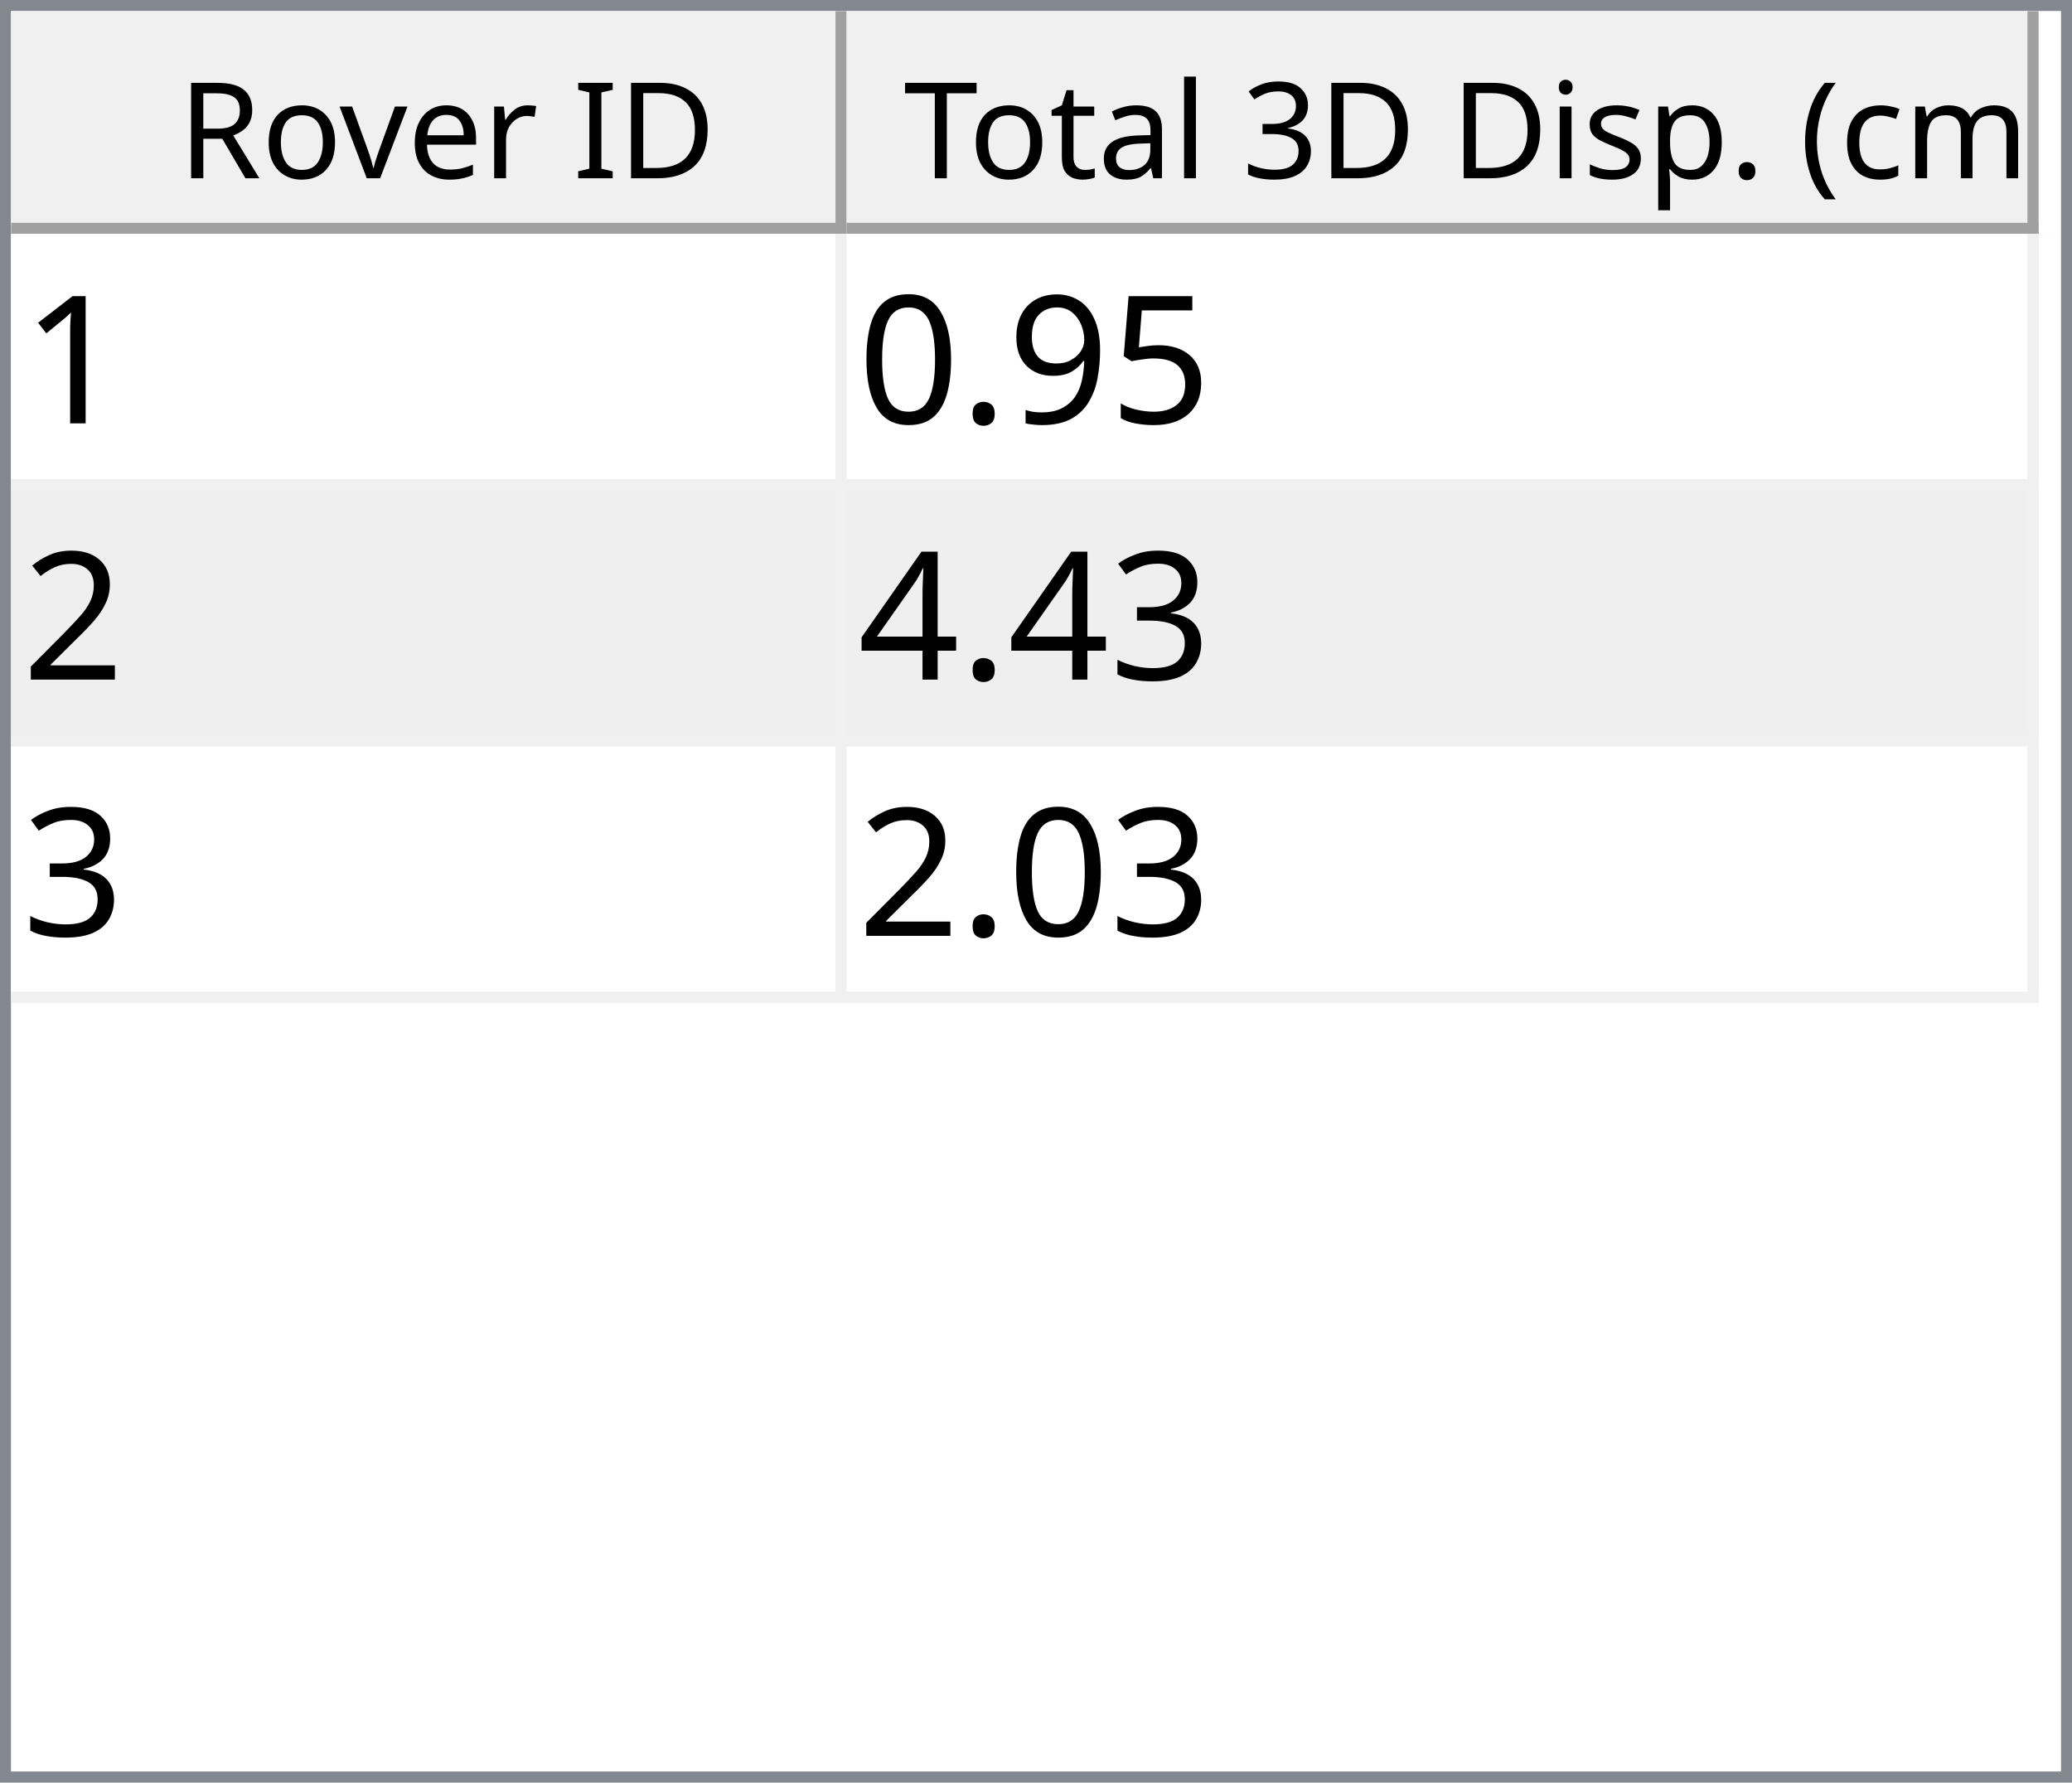
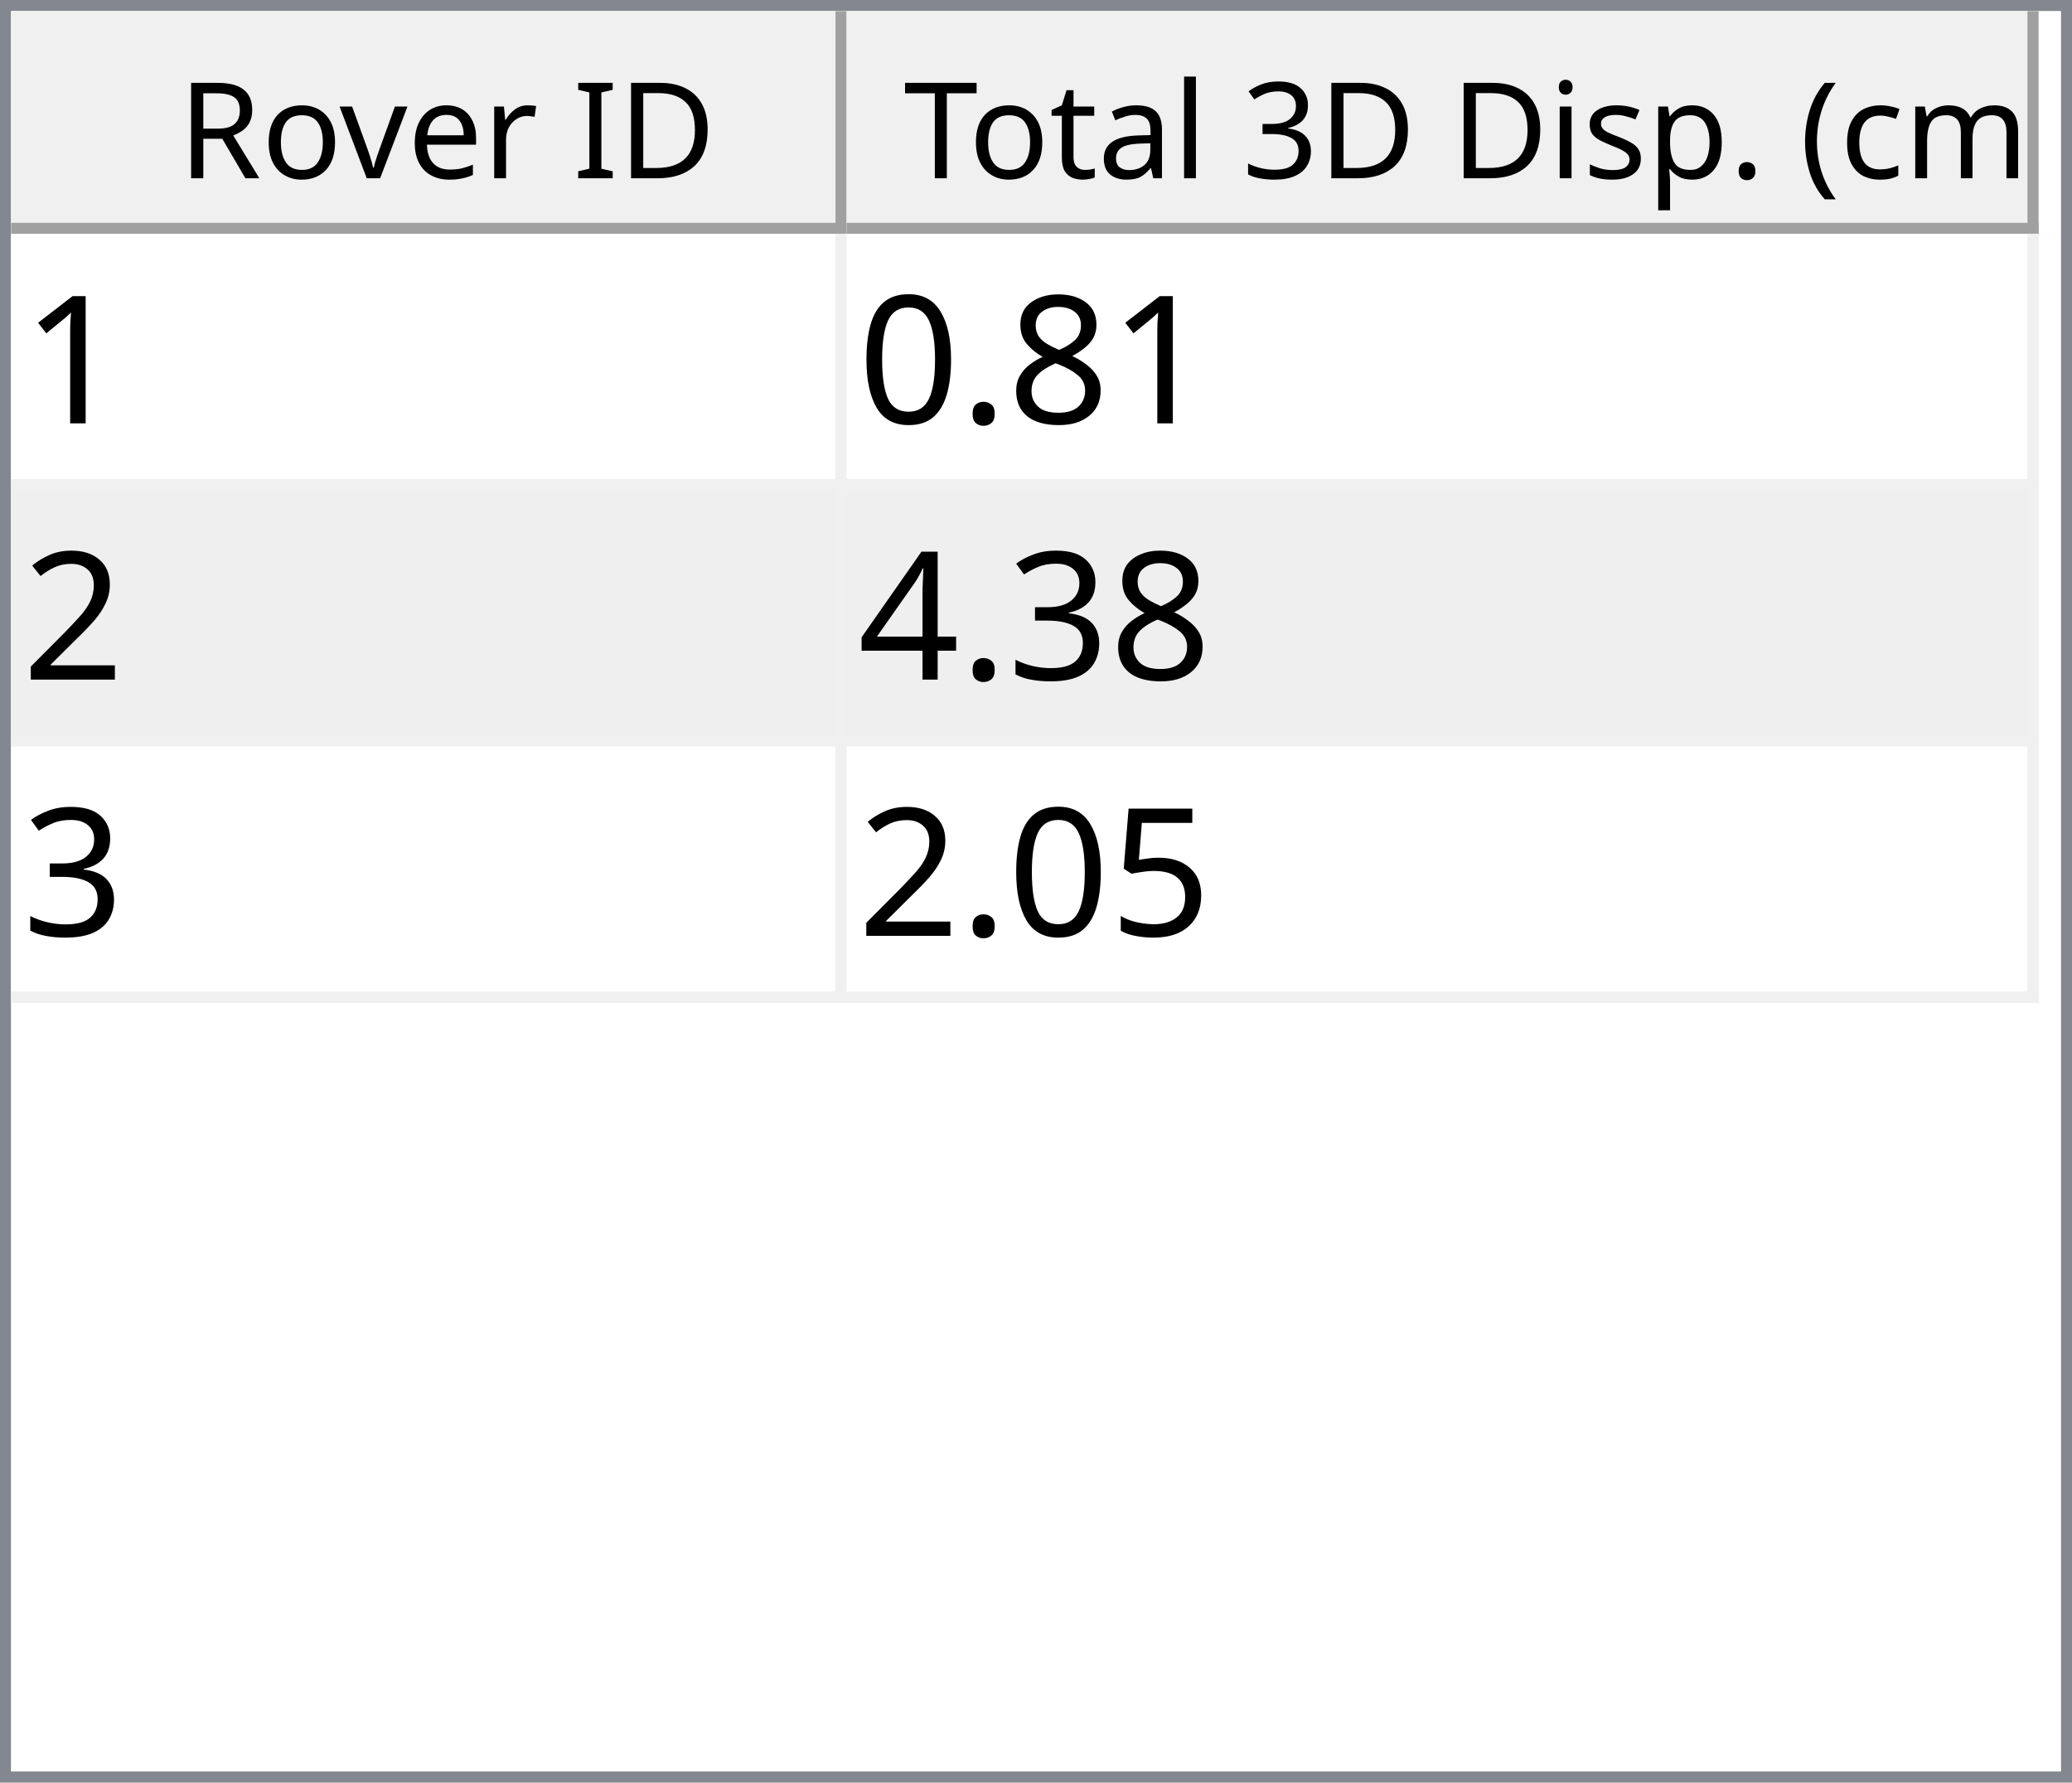
<svg xmlns="http://www.w3.org/2000/svg" style="fill-opacity:1; color-rendering:auto; color-interpolation:auto; text-rendering:auto; stroke:black; stroke-linecap:square; stroke-miterlimit:10; shape-rendering:auto; stroke-opacity:1; fill:black; stroke-dasharray:none; font-weight:normal; stroke-width:1; font-family:'Dialog'; font-style:normal; stroke-linejoin:miter; font-size:12px; stroke-dashoffset:0; image-rendering:auto;" width="186" height="160">
  <defs id="genericDefs" />
  <g>
    <defs id="defs1">
      <clipPath clipPathUnits="userSpaceOnUse" id="clipPath1">
        <path d="M0 0 L186 0 L186 160 L0 160 L0 0 Z" />
      </clipPath>
      <clipPath clipPathUnits="userSpaceOnUse" id="clipPath2">
        <path d="M0 0 L0 160 L186 160 L186 0 Z" />
      </clipPath>
      <clipPath clipPathUnits="userSpaceOnUse" id="clipPath3">
        <path d="M0 0 L0 20 L184 20 L184 0 Z" />
      </clipPath>
      <clipPath clipPathUnits="userSpaceOnUse" id="clipPath4">
        <path d="M0 0 L0 20 L75 20 L75 0 Z" />
      </clipPath>
      <clipPath clipPathUnits="userSpaceOnUse" id="clipPath5">
        <path d="M1 1 L1 19 L74 19 L74 1 Z" />
      </clipPath>
      <clipPath clipPathUnits="userSpaceOnUse" id="clipPath6">
        <path d="M0 0 L0 18 L73 18 L73 0 Z" />
      </clipPath>
      <clipPath clipPathUnits="userSpaceOnUse" id="clipPath7">
        <path d="M-0.5 -0.5 L-0.5 19.5 L74.5 19.5 L74.5 -0.5 Z" />
      </clipPath>
      <clipPath clipPathUnits="userSpaceOnUse" id="clipPath8">
        <path d="M0 0 L0 20 L107 20 L107 0 Z" />
      </clipPath>
      <clipPath clipPathUnits="userSpaceOnUse" id="clipPath9">
        <path d="M1 1 L1 19 L106 19 L106 1 Z" />
      </clipPath>
      <clipPath clipPathUnits="userSpaceOnUse" id="clipPath10">
        <path d="M0 0 L0 18 L105 18 L105 0 Z" />
      </clipPath>
      <clipPath clipPathUnits="userSpaceOnUse" id="clipPath11">
        <path d="M-0.5 -0.5 L-0.5 19.5 L106.5 19.5 L106.5 -0.5 Z" />
      </clipPath>
      <clipPath clipPathUnits="userSpaceOnUse" id="clipPath12">
        <path d="M0 0 L0 138 L184 138 L184 0 Z" />
      </clipPath>
      <clipPath clipPathUnits="userSpaceOnUse" id="clipPath13">
        <path d="M0 0 L0 69 L182 69 L182 0 Z" />
      </clipPath>
      <clipPath clipPathUnits="userSpaceOnUse" id="clipPath14">
        <path d="M-0.5 -0.5 L-0.5 68.5 L181.5 68.5 L181.5 -0.5 Z" />
      </clipPath>
      <clipPath clipPathUnits="userSpaceOnUse" id="clipPath15">
        <path d="M0 0 L0 22 L74 22 L74 0 Z" />
      </clipPath>
      <clipPath clipPathUnits="userSpaceOnUse" id="clipPath16">
        <path d="M0 0 L0 22 L106 22 L106 0 Z" />
      </clipPath>
      <font horiz-adv-x="64.551" id="font1">
        <font-face ascent="107.91" descent="25.098" units-per-em="100" style="font-style:normal; font-family:Segoe UI; font-weight:normal;" />
        <missing-glyph horiz-adv-x="64.551" d="M8.109 0 L8.109 68.266 L56.453 68.266 L56.453 0 L8.109 0 ZM15.328 7.234 L49.219 7.234 L49.219 61.031 L15.328 61.031 L15.328 7.234 Z" />
        <glyph unicode="D" horiz-adv-x="70.117" d="M9.188 0 L9.188 70.016 L28.516 70.016 Q65.531 70.016 65.531 35.891 Q65.531 19.672 55.25 9.836 Q44.969 0 27.734 0 L9.188 0 ZM17.391 62.594 L17.391 7.422 L27.828 7.422 Q41.609 7.422 49.273 14.797 Q56.938 22.172 56.938 35.688 Q56.938 62.594 28.328 62.594 L17.391 62.594 Z" />
        <glyph unicode="I" horiz-adv-x="26.611" d="M17.391 0 L9.188 0 L9.188 70.016 L17.391 70.016 L17.391 0 Z" />
        <glyph unicode=" " horiz-adv-x="27.393" d="" />
        <glyph unicode="r" horiz-adv-x="34.766" d="M34.188 41.891 Q32.078 43.5 28.125 43.5 Q23 43.5 19.555 38.672 Q16.109 33.844 16.109 25.484 L16.109 0 L8.109 0 L8.109 50 L16.109 50 L16.109 39.703 L16.312 39.703 Q18.016 44.969 21.531 47.922 Q25.047 50.875 29.391 50.875 Q32.516 50.875 34.188 50.203 L34.188 41.891 Z" />
        <glyph unicode="e" horiz-adv-x="52.295" d="M48.297 23 L12.984 23 Q13.188 14.656 17.484 10.109 Q21.781 5.562 29.297 5.562 Q37.75 5.562 44.828 11.141 L44.828 3.609 Q38.234 -1.172 27.391 -1.172 Q16.797 -1.172 10.742 5.641 Q4.688 12.453 4.688 24.812 Q4.688 36.469 11.305 43.82 Q17.922 51.172 27.734 51.172 Q37.547 51.172 42.922 44.828 Q48.297 38.484 48.297 27.203 L48.297 23 ZM40.094 29.781 Q40.047 36.719 36.75 40.578 Q33.453 44.438 27.594 44.438 Q21.922 44.438 17.969 40.383 Q14.016 36.328 13.094 29.781 L40.094 29.781 Z" />
        <glyph unicode="v" horiz-adv-x="47.9" d="M47.406 50 L27.484 0 L19.625 0 L0.688 50 L9.469 50 L22.172 13.672 Q23.578 9.672 23.922 6.688 L24.125 6.688 Q24.609 10.453 25.688 13.484 L38.969 50 L47.406 50 Z" />
        <glyph unicode="o" horiz-adv-x="58.594" d="M29 -1.172 Q17.922 -1.172 11.305 5.836 Q4.688 12.844 4.688 24.422 Q4.688 37.016 11.57 44.094 Q18.453 51.172 30.172 51.172 Q41.359 51.172 47.633 44.289 Q53.906 37.406 53.906 25.203 Q53.906 13.234 47.141 6.031 Q40.375 -1.172 29 -1.172 ZM29.594 44.438 Q21.875 44.438 17.383 39.188 Q12.891 33.938 12.891 24.703 Q12.891 15.828 17.43 10.695 Q21.969 5.562 29.594 5.562 Q37.359 5.562 41.531 10.594 Q45.703 15.625 45.703 24.906 Q45.703 34.281 41.531 39.359 Q37.359 44.438 29.594 44.438 Z" />
        <glyph unicode="R" horiz-adv-x="59.814" d="M59.375 0 L49.609 0 L37.891 19.625 Q36.281 22.359 34.766 24.289 Q33.25 26.219 31.664 27.438 Q30.078 28.656 28.25 29.219 Q26.422 29.781 24.125 29.781 L17.391 29.781 L17.391 0 L9.188 0 L9.188 70.016 L30.078 70.016 Q34.672 70.016 38.555 68.867 Q42.438 67.719 45.289 65.375 Q48.141 63.031 49.758 59.547 Q51.375 56.062 51.375 51.375 Q51.375 47.703 50.273 44.656 Q49.172 41.609 47.148 39.211 Q45.125 36.812 42.266 35.133 Q39.406 33.453 35.844 32.516 L35.844 32.328 Q37.594 31.547 38.891 30.547 Q40.188 29.547 41.359 28.18 Q42.531 26.812 43.68 25.078 Q44.828 23.344 46.234 21.047 L59.375 0 ZM17.391 62.594 L17.391 37.203 L28.516 37.203 Q31.594 37.203 34.203 38.133 Q36.812 39.062 38.719 40.797 Q40.625 42.531 41.703 45.047 Q42.781 47.562 42.781 50.688 Q42.781 56.297 39.141 59.445 Q35.5 62.594 28.609 62.594 L17.391 62.594 Z" />
        <glyph unicode=")" horiz-adv-x="30.176" d="M8.297 -15.922 L1.172 -15.922 Q16.406 2.344 16.406 26.812 Q16.406 51.469 1.078 70.016 L8.297 70.016 Q23.531 52.156 23.531 26.703 Q23.531 1.375 8.297 -15.922 Z" />
        <glyph unicode="m" horiz-adv-x="86.133" d="M79.109 0 L71.094 0 L71.094 28.719 Q71.094 37.016 68.531 40.727 Q65.969 44.438 59.906 44.438 Q54.781 44.438 51.195 39.75 Q47.609 35.062 47.609 28.516 L47.609 0 L39.594 0 L39.594 29.688 Q39.594 44.438 28.219 44.438 Q22.953 44.438 19.531 40.016 Q16.109 35.594 16.109 28.516 L16.109 0 L8.109 0 L8.109 50 L16.109 50 L16.109 42.094 L16.312 42.094 Q21.625 51.172 31.844 51.172 Q36.969 51.172 40.773 48.312 Q44.578 45.453 46 40.828 Q51.562 51.172 62.594 51.172 Q79.109 51.172 79.109 30.812 L79.109 0 Z" />
        <glyph unicode="c" horiz-adv-x="46.191" d="M42.188 2.297 Q36.422 -1.172 28.516 -1.172 Q17.828 -1.172 11.258 5.789 Q4.688 12.75 4.688 23.828 Q4.688 36.188 11.766 43.68 Q18.844 51.172 30.672 51.172 Q37.25 51.172 42.281 48.734 L42.281 40.531 Q36.719 44.438 30.375 44.438 Q22.703 44.438 17.797 38.945 Q12.891 33.453 12.891 24.516 Q12.891 15.719 17.508 10.641 Q22.125 5.562 29.891 5.562 Q36.422 5.562 42.188 9.906 L42.188 2.297 Z" />
        <glyph unicode="(" horiz-adv-x="30.176" d="M29.109 -15.922 L21.969 -15.922 Q6.844 1.375 6.844 26.703 Q6.844 52.156 21.969 70.016 L29.203 70.016 Q13.875 51.469 13.875 26.812 Q13.875 2.344 29.109 -15.922 Z" />
        <glyph unicode="." horiz-adv-x="21.68" d="M10.891 -1.078 Q8.641 -1.078 7.055 0.539 Q5.469 2.156 5.469 4.391 Q5.469 6.641 7.055 8.273 Q8.641 9.906 10.891 9.906 Q13.188 9.906 14.797 8.273 Q16.406 6.641 16.406 4.391 Q16.406 2.156 14.797 0.539 Q13.188 -1.078 10.891 -1.078 Z" />
        <glyph unicode="p" horiz-adv-x="58.789" d="M16.312 7.234 L16.109 7.234 L16.109 -23 L8.109 -23 L8.109 50 L16.109 50 L16.109 41.219 L16.312 41.219 Q22.219 51.172 33.594 51.172 Q43.266 51.172 48.688 44.461 Q54.109 37.75 54.109 26.469 Q54.109 13.922 48 6.375 Q41.891 -1.172 31.297 -1.172 Q21.578 -1.172 16.312 7.234 ZM16.109 27.391 L16.109 20.406 Q16.109 14.203 20.141 9.883 Q24.172 5.562 30.375 5.562 Q37.641 5.562 41.773 11.133 Q45.906 16.703 45.906 26.609 Q45.906 34.969 42.047 39.703 Q38.188 44.438 31.594 44.438 Q24.609 44.438 20.359 39.578 Q16.109 34.719 16.109 27.391 Z" />
        <glyph unicode="s" horiz-adv-x="42.432" d="M5.078 1.812 L5.078 10.406 Q11.625 5.562 19.484 5.562 Q30.031 5.562 30.031 12.594 Q30.031 14.594 29.125 15.992 Q28.219 17.391 26.68 18.461 Q25.141 19.531 23.07 20.383 Q21 21.234 18.609 22.172 Q15.281 23.484 12.766 24.828 Q10.25 26.172 8.57 27.859 Q6.891 29.547 6.031 31.695 Q5.172 33.844 5.172 36.719 Q5.172 40.234 6.789 42.945 Q8.406 45.656 11.086 47.484 Q13.766 49.312 17.211 50.242 Q20.656 51.172 24.312 51.172 Q30.812 51.172 35.938 48.922 L35.938 40.828 Q30.422 44.438 23.25 44.438 Q21 44.438 19.195 43.922 Q17.391 43.406 16.094 42.477 Q14.797 41.547 14.086 40.258 Q13.375 38.969 13.375 37.406 Q13.375 35.453 14.086 34.133 Q14.797 32.812 16.164 31.789 Q17.531 30.766 19.484 29.938 Q21.438 29.109 23.922 28.125 Q27.25 26.859 29.883 25.516 Q32.516 24.172 34.375 22.484 Q36.234 20.797 37.234 18.602 Q38.234 16.406 38.234 13.375 Q38.234 9.672 36.602 6.938 Q34.969 4.203 32.234 2.398 Q29.5 0.594 25.93 -0.289 Q22.359 -1.172 18.453 -1.172 Q10.75 -1.172 5.078 1.812 Z" />
        <glyph unicode="i" horiz-adv-x="24.219" d="M12.203 62.703 Q10.062 62.703 8.547 64.164 Q7.031 65.625 7.031 67.875 Q7.031 70.125 8.547 71.609 Q10.062 73.094 12.203 73.094 Q14.406 73.094 15.945 71.609 Q17.484 70.125 17.484 67.875 Q17.484 65.719 15.945 64.211 Q14.406 62.703 12.203 62.703 ZM16.109 0 L8.109 0 L8.109 50 L16.109 50 L16.109 0 Z" />
        <glyph unicode="3" horiz-adv-x="53.906" d="M46.531 19.828 Q46.531 15.094 44.75 11.211 Q42.969 7.328 39.719 4.57 Q36.469 1.812 31.93 0.297 Q27.391 -1.219 21.922 -1.219 Q11.922 -1.219 6 2.594 L6 11.188 Q13.094 5.609 22.219 5.609 Q25.875 5.609 28.828 6.539 Q31.781 7.469 33.906 9.227 Q36.031 10.984 37.18 13.477 Q38.328 15.969 38.328 19.094 Q38.328 32.812 18.797 32.812 L12.984 32.812 L12.984 39.594 L18.5 39.594 Q35.797 39.594 35.797 52.484 Q35.797 64.406 22.609 64.406 Q15.188 64.406 8.688 59.422 L8.688 67.188 Q15.375 71.188 24.609 71.188 Q29 71.188 32.57 69.969 Q36.141 68.75 38.68 66.555 Q41.219 64.359 42.609 61.281 Q44 58.203 44 54.5 Q44 40.672 30.031 36.719 L30.031 36.531 Q33.594 36.141 36.625 34.797 Q39.656 33.453 41.852 31.305 Q44.047 29.156 45.289 26.25 Q46.531 23.344 46.531 19.828 Z" />
        <glyph unicode="l" horiz-adv-x="24.219" d="M16.109 0 L8.109 0 L8.109 74.031 L16.109 74.031 L16.109 0 Z" />
        <glyph unicode="a" horiz-adv-x="50.879" d="M43.891 0 L35.891 0 L35.891 7.812 L35.688 7.812 Q30.469 -1.172 20.312 -1.172 Q12.844 -1.172 8.617 2.781 Q4.391 6.734 4.391 13.281 Q4.391 27.297 20.906 29.594 L35.891 31.688 Q35.891 44.438 25.594 44.438 Q16.547 44.438 9.281 38.281 L9.281 46.484 Q16.656 51.172 26.266 51.172 Q43.891 51.172 43.891 32.516 L43.891 0 ZM35.891 25.297 L23.828 23.641 Q18.266 22.859 15.43 20.875 Q12.594 18.891 12.594 13.875 Q12.594 10.203 15.211 7.883 Q17.828 5.562 22.172 5.562 Q28.125 5.562 32.008 9.742 Q35.891 13.922 35.891 20.312 L35.891 25.297 Z" />
        <glyph unicode="t" horiz-adv-x="33.887" d="M31.297 0.484 Q28.469 -1.078 23.828 -1.078 Q10.688 -1.078 10.688 13.578 L10.688 43.172 L2.094 43.172 L2.094 50 L10.688 50 L10.688 62.203 L18.703 64.797 L18.703 50 L31.297 50 L31.297 43.172 L18.703 43.172 L18.703 14.984 Q18.703 9.969 20.414 7.82 Q22.125 5.672 26.078 5.672 Q29.109 5.672 31.297 7.328 L31.297 0.484 Z" />
        <glyph unicode="T" horiz-adv-x="52.393" d="M50.594 62.594 L30.375 62.594 L30.375 0 L22.172 0 L22.172 62.594 L2 62.594 L2 70.016 L50.594 70.016 L50.594 62.594 Z" />
      </font>
      <font horiz-adv-x="75.0" id="font2">
        <font-face ascent="100.537" descent="21.973" units-per-em="100" style="font-style:normal; font-family:sans-serif; font-weight:normal;" />
        <missing-glyph horiz-adv-x="75.0" d="M12.5 0 L12.5 62.5 L62.5 62.5 L62.5 0 L12.5 0 ZM14.062 1.562 L60.938 1.562 L60.938 60.938 L14.062 60.938 L14.062 1.562 Z" />
        <glyph unicode="1" horiz-adv-x="55.615" d="M37.25 0 L28.469 0 L28.469 56 Q25.297 52.984 20.141 49.953 Q14.984 46.922 10.891 45.406 L10.891 53.906 Q18.266 57.375 23.781 62.305 Q29.297 67.234 31.594 71.875 L37.25 71.875 L37.25 0 Z" />
-         <glyph unicode="5" horiz-adv-x="55.615" d="M4.156 18.75 L13.375 19.531 Q14.406 12.797 18.141 9.398 Q21.875 6 27.156 6 Q33.5 6 37.891 10.789 Q42.281 15.578 42.281 23.484 Q42.281 31 38.062 35.352 Q33.844 39.703 27 39.703 Q22.75 39.703 19.336 37.773 Q15.922 35.844 13.969 32.766 L5.719 33.844 L12.641 70.609 L48.25 70.609 L48.25 62.203 L19.672 62.203 L15.828 42.969 Q22.266 47.469 29.344 47.469 Q38.719 47.469 45.164 40.969 Q51.609 34.469 51.609 24.266 Q51.609 14.547 45.953 7.469 Q39.062 -1.219 27.156 -1.219 Q17.391 -1.219 11.211 4.25 Q5.031 9.719 4.156 18.75 Z" />
-         <glyph unicode="9" horiz-adv-x="55.615" d="M5.469 16.547 L13.922 17.328 Q14.984 11.375 18.016 8.688 Q21.047 6 25.781 6 Q29.828 6 32.883 7.859 Q35.938 9.719 37.891 12.82 Q39.844 15.922 41.164 21.195 Q42.484 26.469 42.484 31.938 Q42.484 32.516 42.438 33.688 Q39.797 29.5 35.234 26.883 Q30.672 24.266 25.344 24.266 Q16.453 24.266 10.305 30.711 Q4.156 37.156 4.156 47.703 Q4.156 58.594 10.578 65.234 Q17 71.875 26.656 71.875 Q33.641 71.875 39.43 68.117 Q45.219 64.359 48.219 57.398 Q51.219 50.438 51.219 37.25 Q51.219 23.531 48.242 15.406 Q45.266 7.281 39.383 3.031 Q33.5 -1.219 25.594 -1.219 Q17.188 -1.219 11.867 3.445 Q6.547 8.109 5.469 16.547 ZM41.453 48.141 Q41.453 55.719 37.43 60.156 Q33.406 64.594 27.734 64.594 Q21.875 64.594 17.531 59.812 Q13.188 55.031 13.188 47.406 Q13.188 40.578 17.312 36.305 Q21.438 32.031 27.484 32.031 Q33.594 32.031 37.523 36.305 Q41.453 40.578 41.453 48.141 Z" />
+         <glyph unicode="8" horiz-adv-x="55.615" d="M17.672 38.812 Q12.203 40.828 9.57 44.539 Q6.938 48.25 6.938 53.422 Q6.938 61.234 12.555 66.555 Q18.172 71.875 27.484 71.875 Q36.859 71.875 42.578 66.43 Q48.297 60.984 48.297 53.172 Q48.297 48.188 45.68 44.508 Q43.062 40.828 37.75 38.812 Q44.344 36.672 47.781 31.883 Q51.219 27.094 51.219 20.453 Q51.219 11.281 44.727 5.031 Q38.234 -1.219 27.641 -1.219 Q17.047 -1.219 10.547 5.055 Q4.047 11.328 4.047 20.703 Q4.047 27.688 7.594 32.398 Q11.141 37.109 17.672 38.812 ZM15.922 53.719 Q15.922 48.641 19.195 45.414 Q22.469 42.188 27.688 42.188 Q32.766 42.188 36.016 45.383 Q39.266 48.578 39.266 53.219 Q39.266 58.062 35.914 61.359 Q32.562 64.656 27.594 64.656 Q22.562 64.656 19.242 61.43 Q15.922 58.203 15.922 53.719 ZM13.094 20.656 Q13.094 16.891 14.875 13.375 Q16.656 9.859 20.172 7.93 Q23.688 6 27.734 6 Q34.031 6 38.133 10.055 Q42.234 14.109 42.234 20.359 Q42.234 26.703 38.016 30.859 Q33.797 35.016 27.438 35.016 Q21.234 35.016 17.164 30.914 Q13.094 26.812 13.094 20.656 Z" />
        <glyph unicode="." horiz-adv-x="27.783" d="M9.078 0 L9.078 10.016 L19.094 10.016 L19.094 0 L9.078 0 Z" />
        <glyph unicode="0" horiz-adv-x="55.615" d="M4.156 35.297 Q4.156 48 6.766 55.742 Q9.375 63.484 14.523 67.68 Q19.672 71.875 27.484 71.875 Q33.25 71.875 37.594 69.555 Q41.938 67.234 44.773 62.867 Q47.609 58.5 49.219 52.227 Q50.828 45.953 50.828 35.297 Q50.828 22.703 48.242 14.969 Q45.656 7.234 40.508 3.008 Q35.359 -1.219 27.484 -1.219 Q17.141 -1.219 11.234 6.203 Q4.156 15.141 4.156 35.297 ZM13.188 35.297 Q13.188 17.672 17.312 11.836 Q21.438 6 27.484 6 Q33.547 6 37.672 11.859 Q41.797 17.719 41.797 35.297 Q41.797 52.984 37.672 58.789 Q33.547 64.594 27.391 64.594 Q21.344 64.594 17.719 59.469 Q13.188 52.938 13.188 35.297 Z" />
        <glyph unicode="2" horiz-adv-x="55.615" d="M50.344 8.453 L50.344 0 L3.031 0 Q2.938 3.172 4.047 6.109 Q5.859 10.938 9.836 15.625 Q13.812 20.312 21.344 26.469 Q33.016 36.031 37.117 41.625 Q41.219 47.219 41.219 52.203 Q41.219 57.422 37.477 61.008 Q33.734 64.594 27.734 64.594 Q21.391 64.594 17.578 60.789 Q13.766 56.984 13.719 50.25 L4.688 51.172 Q5.609 61.281 11.664 66.578 Q17.719 71.875 27.938 71.875 Q38.234 71.875 44.242 66.164 Q50.25 60.453 50.25 52 Q50.25 47.703 48.492 43.555 Q46.734 39.406 42.656 34.812 Q38.578 30.219 29.109 22.219 Q21.188 15.578 18.945 13.211 Q16.703 10.844 15.234 8.453 L50.344 8.453 Z" />
        <glyph unicode="3" horiz-adv-x="55.615" d="M4.203 18.891 L12.984 20.062 Q14.5 12.594 18.141 9.297 Q21.781 6 27 6 Q33.203 6 37.477 10.297 Q41.75 14.594 41.75 20.953 Q41.75 27 37.797 30.93 Q33.844 34.859 27.734 34.859 Q25.25 34.859 21.531 33.891 L22.516 41.609 Q23.391 41.5 23.922 41.5 Q29.547 41.5 34.039 44.43 Q38.531 47.359 38.531 53.469 Q38.531 58.297 35.258 61.477 Q31.984 64.656 26.812 64.656 Q21.688 64.656 18.266 61.43 Q14.844 58.203 13.875 51.766 L5.078 53.328 Q6.688 62.156 12.398 67.016 Q18.109 71.875 26.609 71.875 Q32.469 71.875 37.398 69.359 Q42.328 66.844 44.945 62.5 Q47.562 58.156 47.562 53.266 Q47.562 48.641 45.07 44.828 Q42.578 41.016 37.703 38.766 Q44.047 37.312 47.562 32.695 Q51.078 28.078 51.078 21.141 Q51.078 11.766 44.242 5.25 Q37.406 -1.266 26.953 -1.266 Q17.531 -1.266 11.305 4.352 Q5.078 9.969 4.203 18.891 Z" />
        <glyph unicode="4" horiz-adv-x="55.615" d="M32.328 0 L32.328 17.141 L1.266 17.141 L1.266 25.203 L33.938 71.578 L41.109 71.578 L41.109 25.203 L50.781 25.203 L50.781 17.141 L41.109 17.141 L41.109 0 L32.328 0 ZM32.328 25.203 L32.328 57.469 L9.906 25.203 L32.328 25.203 Z" />
+         <glyph unicode="5" horiz-adv-x="55.615" d="M4.156 18.75 L13.375 19.531 Q14.406 12.797 18.141 9.398 Q21.875 6 27.156 6 Q33.5 6 37.891 10.789 Q42.281 15.578 42.281 23.484 Q42.281 31 38.062 35.352 Q33.844 39.703 27 39.703 Q22.75 39.703 19.336 37.773 Q15.922 35.844 13.969 32.766 L5.719 33.844 L12.641 70.609 L48.25 70.609 L48.25 62.203 L19.672 62.203 L15.828 42.969 Q22.266 47.469 29.344 47.469 Q38.719 47.469 45.164 40.969 Q51.609 34.469 51.609 24.266 Q51.609 14.547 45.953 7.469 Q39.062 -1.219 27.156 -1.219 Q17.391 -1.219 11.211 4.25 Q5.031 9.719 4.156 18.75 Z" />
      </font>
    </defs>
    <g style="fill:white; stroke:white;">
      <rect x="0" y="0" width="186" style="clip-path:url(#clipPath1); stroke:none;" height="160" />
    </g>
    <g style="fill:white; text-rendering:optimizeSpeed; color-rendering:optimizeSpeed; image-rendering:optimizeSpeed; shape-rendering:crispEdges; stroke:white; color-interpolation:sRGB;">
      <rect x="0" width="186" height="160" y="0" style="stroke:none;" />
      <path style="stroke:none;" d="M0 160 L186 160 L186 0 L0 0 Z" />
    </g>
    <g style="fill:rgb(240,240,240); font-family:'Segoe UI'; stroke:rgb(240,240,240);">
      <rect x="0" y="0" width="186" style="clip-path:url(#clipPath2); stroke:none;" height="160" />
    </g>
    <g style="fill:rgb(130,135,144); font-family:'Segoe UI'; stroke:rgb(130,135,144);">
      <path d="M0 0 L186 0 L186 160 L0 160 L0 0 ZM1 1 L185 1 L185 159 L1 159 L1 1 Z" style="fill-rule:evenodd; clip-path:url(#clipPath2); stroke:none;" />
    </g>
    <g style="fill:white; font-family:'Segoe UI'; stroke:white;" transform="translate(1,1)">
      <rect x="0" y="0" width="184" style="clip-path:url(#clipPath3); stroke:none;" height="20" />
    </g>
    <g style="fill:rgb(240,240,240); font-family:'Segoe UI'; stroke:rgb(240,240,240);" transform="translate(1,1)">
      <rect x="0" y="0" width="75" style="clip-path:url(#clipPath4); stroke:none;" height="20" />
    </g>
    <g style="font-family:'Segoe UI';" transform="translate(2,2)">
      <text x="14" xml:space="preserve" y="14" style="clip-path:url(#clipPath6); stroke:none;">Rover ID</text>
    </g>
    <g style="fill:rgb(160,160,160); font-family:'Segoe UI'; stroke:rgb(160,160,160); stroke-linejoin:bevel;" transform="translate(1.5,1.5)">
      <line x1="74" x2="74" y1="0" style="fill:none; clip-path:url(#clipPath7);" y2="19" />
    </g>
    <g style="fill:rgb(160,160,160); font-family:'Segoe UI'; stroke:rgb(160,160,160); stroke-linejoin:bevel;" transform="matrix(1,0,0,1,1,1) translate(0.5,0.5)">
      <line x1="0" x2="74" y1="19" style="fill:none; clip-path:url(#clipPath7);" y2="19" />
    </g>
    <g style="fill:rgb(240,240,240); font-family:'Segoe UI'; stroke:rgb(240,240,240);" transform="translate(76,1)">
      <rect x="0" y="0" width="107" style="clip-path:url(#clipPath8); stroke:none;" height="20" />
    </g>
    <g style="font-family:'Segoe UI';" transform="translate(77,2)">
      <text x="1" xml:space="preserve" y="14" style="clip-path:url(#clipPath10); stroke:none;"> Total 3D Disp. (cm)</text>
    </g>
    <g style="fill:rgb(160,160,160); font-family:'Segoe UI'; stroke:rgb(160,160,160); stroke-linejoin:bevel;" transform="translate(76.5,1.5)">
      <line x1="106" x2="106" y1="0" style="fill:none; clip-path:url(#clipPath11);" y2="19" />
    </g>
    <g style="fill:rgb(160,160,160); font-family:'Segoe UI'; stroke:rgb(160,160,160); stroke-linejoin:bevel;" transform="matrix(1,0,0,1,76,1) translate(0.5,0.5)">
      <line x1="0" x2="106" y1="19" style="fill:none; clip-path:url(#clipPath11);" y2="19" />
    </g>
    <g style="fill:white; font-family:'Segoe UI'; stroke:white;" transform="translate(1,21)">
      <rect x="0" y="0" width="184" style="clip-path:url(#clipPath12); stroke:none;" height="138" />
    </g>
    <g style="fill:rgb(240,240,240); font-size:16px; font-family:sans-serif; stroke:rgb(240,240,240);" transform="translate(1,21)">
      <rect x="0" y="0" width="182" style="clip-path:url(#clipPath13); stroke:none;" height="69" />
      <line transform="translate(0.5,0.5)" x1="0" x2="181" y1="22" style="clip-path:url(#clipPath14); fill:none; stroke-linejoin:bevel;" y2="22" />
    </g>
    <g transform="matrix(1,0,0,1,1,21) translate(0.5,0.5)" style="fill:rgb(240,240,240); font-size:16px; font-family:sans-serif; stroke:rgb(240,240,240); stroke-linejoin:bevel;">
      <line x1="0" x2="181" y1="45" style="fill:none; clip-path:url(#clipPath14);" y2="45" />
    </g>
    <g transform="matrix(1,0,0,1,1,21) translate(0.5,0.5)" style="fill:rgb(240,240,240); font-size:16px; font-family:sans-serif; stroke:rgb(240,240,240); stroke-linejoin:bevel;">
      <line x1="0" x2="181" y1="68" style="fill:none; clip-path:url(#clipPath14);" y2="68" />
    </g>
    <g transform="matrix(1,0,0,1,1,21) translate(0.5,0.5)" style="fill:rgb(240,240,240); font-size:16px; font-family:sans-serif; stroke:rgb(240,240,240); stroke-linejoin:bevel;">
      <line x1="74" x2="74" y1="0" style="fill:none; clip-path:url(#clipPath14);" y2="68" />
    </g>
    <g transform="matrix(1,0,0,1,1,21) translate(0.5,0.5)" style="fill:rgb(240,240,240); font-size:16px; font-family:sans-serif; stroke:rgb(240,240,240); stroke-linejoin:bevel;">
      <line x1="181" x2="181" y1="0" style="fill:none; clip-path:url(#clipPath14);" y2="68" />
    </g>
    <g style="fill:white; font-size:16px; font-family:sans-serif; stroke:white;" transform="matrix(1,0,0,1,1,21)">
      <rect x="0" y="0" width="74" style="clip-path:url(#clipPath15); stroke:none;" height="22" />
      <text x="1" y="17" style="fill:black; clip-path:url(#clipPath15); stroke:none;" xml:space="preserve">1</text>
    </g>
    <g style="fill:white; font-size:16px; font-family:sans-serif; stroke:white;" transform="matrix(1,0,0,1,1,21) translate(75,0)">
      <rect x="0" y="0" width="106" style="clip-path:url(#clipPath16); stroke:none;" height="22" />
-       <text x="1" y="17" style="fill:black; clip-path:url(#clipPath16); stroke:none;" xml:space="preserve">0.95</text>
+       <text x="1" y="17" style="fill:black; clip-path:url(#clipPath16); stroke:none;" xml:space="preserve">0.81</text>
    </g>
    <g style="fill:rgb(239,239,239); font-size:16px; font-family:sans-serif; stroke:rgb(239,239,239);" transform="matrix(1,0,0,1,1,21) translate(0,23)">
      <rect x="0" y="0" width="74" style="clip-path:url(#clipPath15); stroke:none;" height="22" />
      <text x="1" y="17" style="fill:black; clip-path:url(#clipPath15); stroke:none;" xml:space="preserve">2</text>
    </g>
    <g style="fill:rgb(239,239,239); font-size:16px; font-family:sans-serif; stroke:rgb(239,239,239);" transform="matrix(1,0,0,1,1,21) translate(75,23)">
      <rect x="0" y="0" width="106" style="clip-path:url(#clipPath16); stroke:none;" height="22" />
-       <text x="1" y="17" style="fill:black; clip-path:url(#clipPath16); stroke:none;" xml:space="preserve">4.43</text>
+       <text x="1" y="17" style="fill:black; clip-path:url(#clipPath16); stroke:none;" xml:space="preserve">4.38</text>
    </g>
    <g style="fill:white; font-size:16px; font-family:sans-serif; stroke:white;" transform="matrix(1,0,0,1,1,21) translate(0,46)">
      <rect x="0" y="0" width="74" style="clip-path:url(#clipPath15); stroke:none;" height="22" />
      <text x="1" y="17" style="fill:black; clip-path:url(#clipPath15); stroke:none;" xml:space="preserve">3</text>
    </g>
    <g style="fill:white; font-size:16px; font-family:sans-serif; stroke:white;" transform="matrix(1,0,0,1,1,21) translate(75,46)">
      <rect x="0" y="0" width="106" style="clip-path:url(#clipPath16); stroke:none;" height="22" />
-       <text x="1" y="17" style="fill:black; clip-path:url(#clipPath16); stroke:none;" xml:space="preserve">2.03</text>
+       <text x="1" y="17" style="fill:black; clip-path:url(#clipPath16); stroke:none;" xml:space="preserve">2.05</text>
    </g>
  </g>
</svg>
